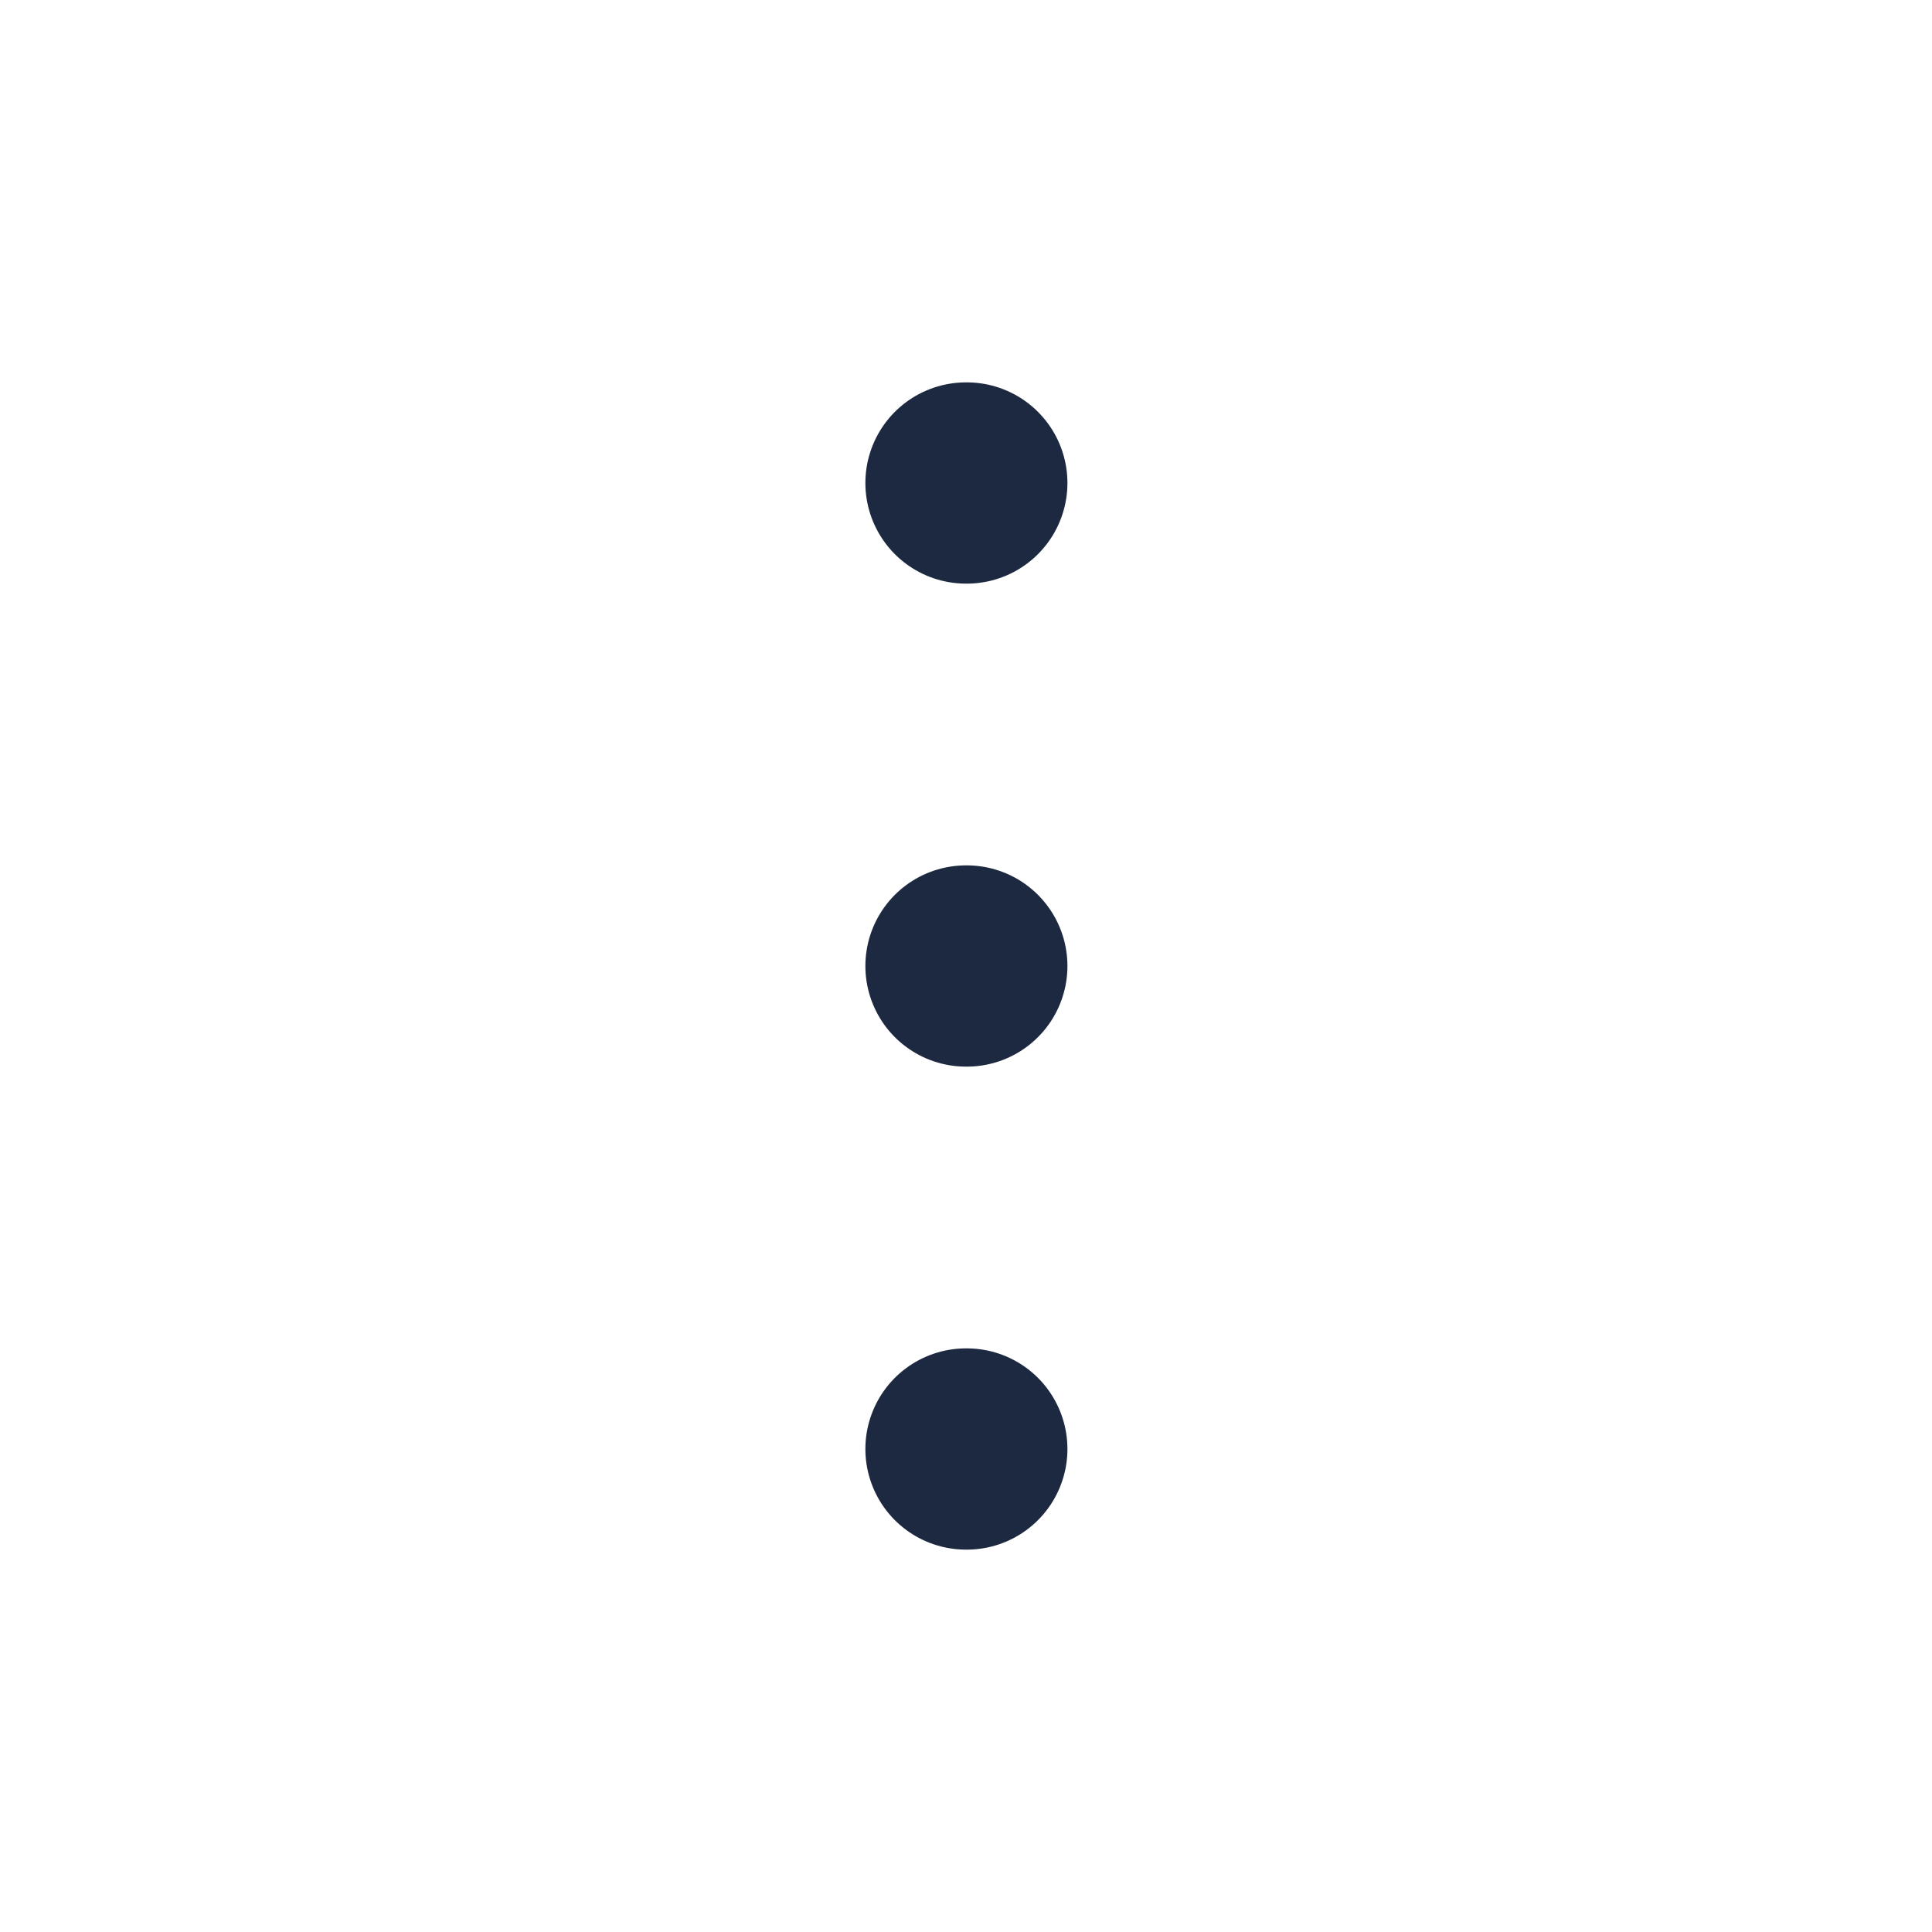
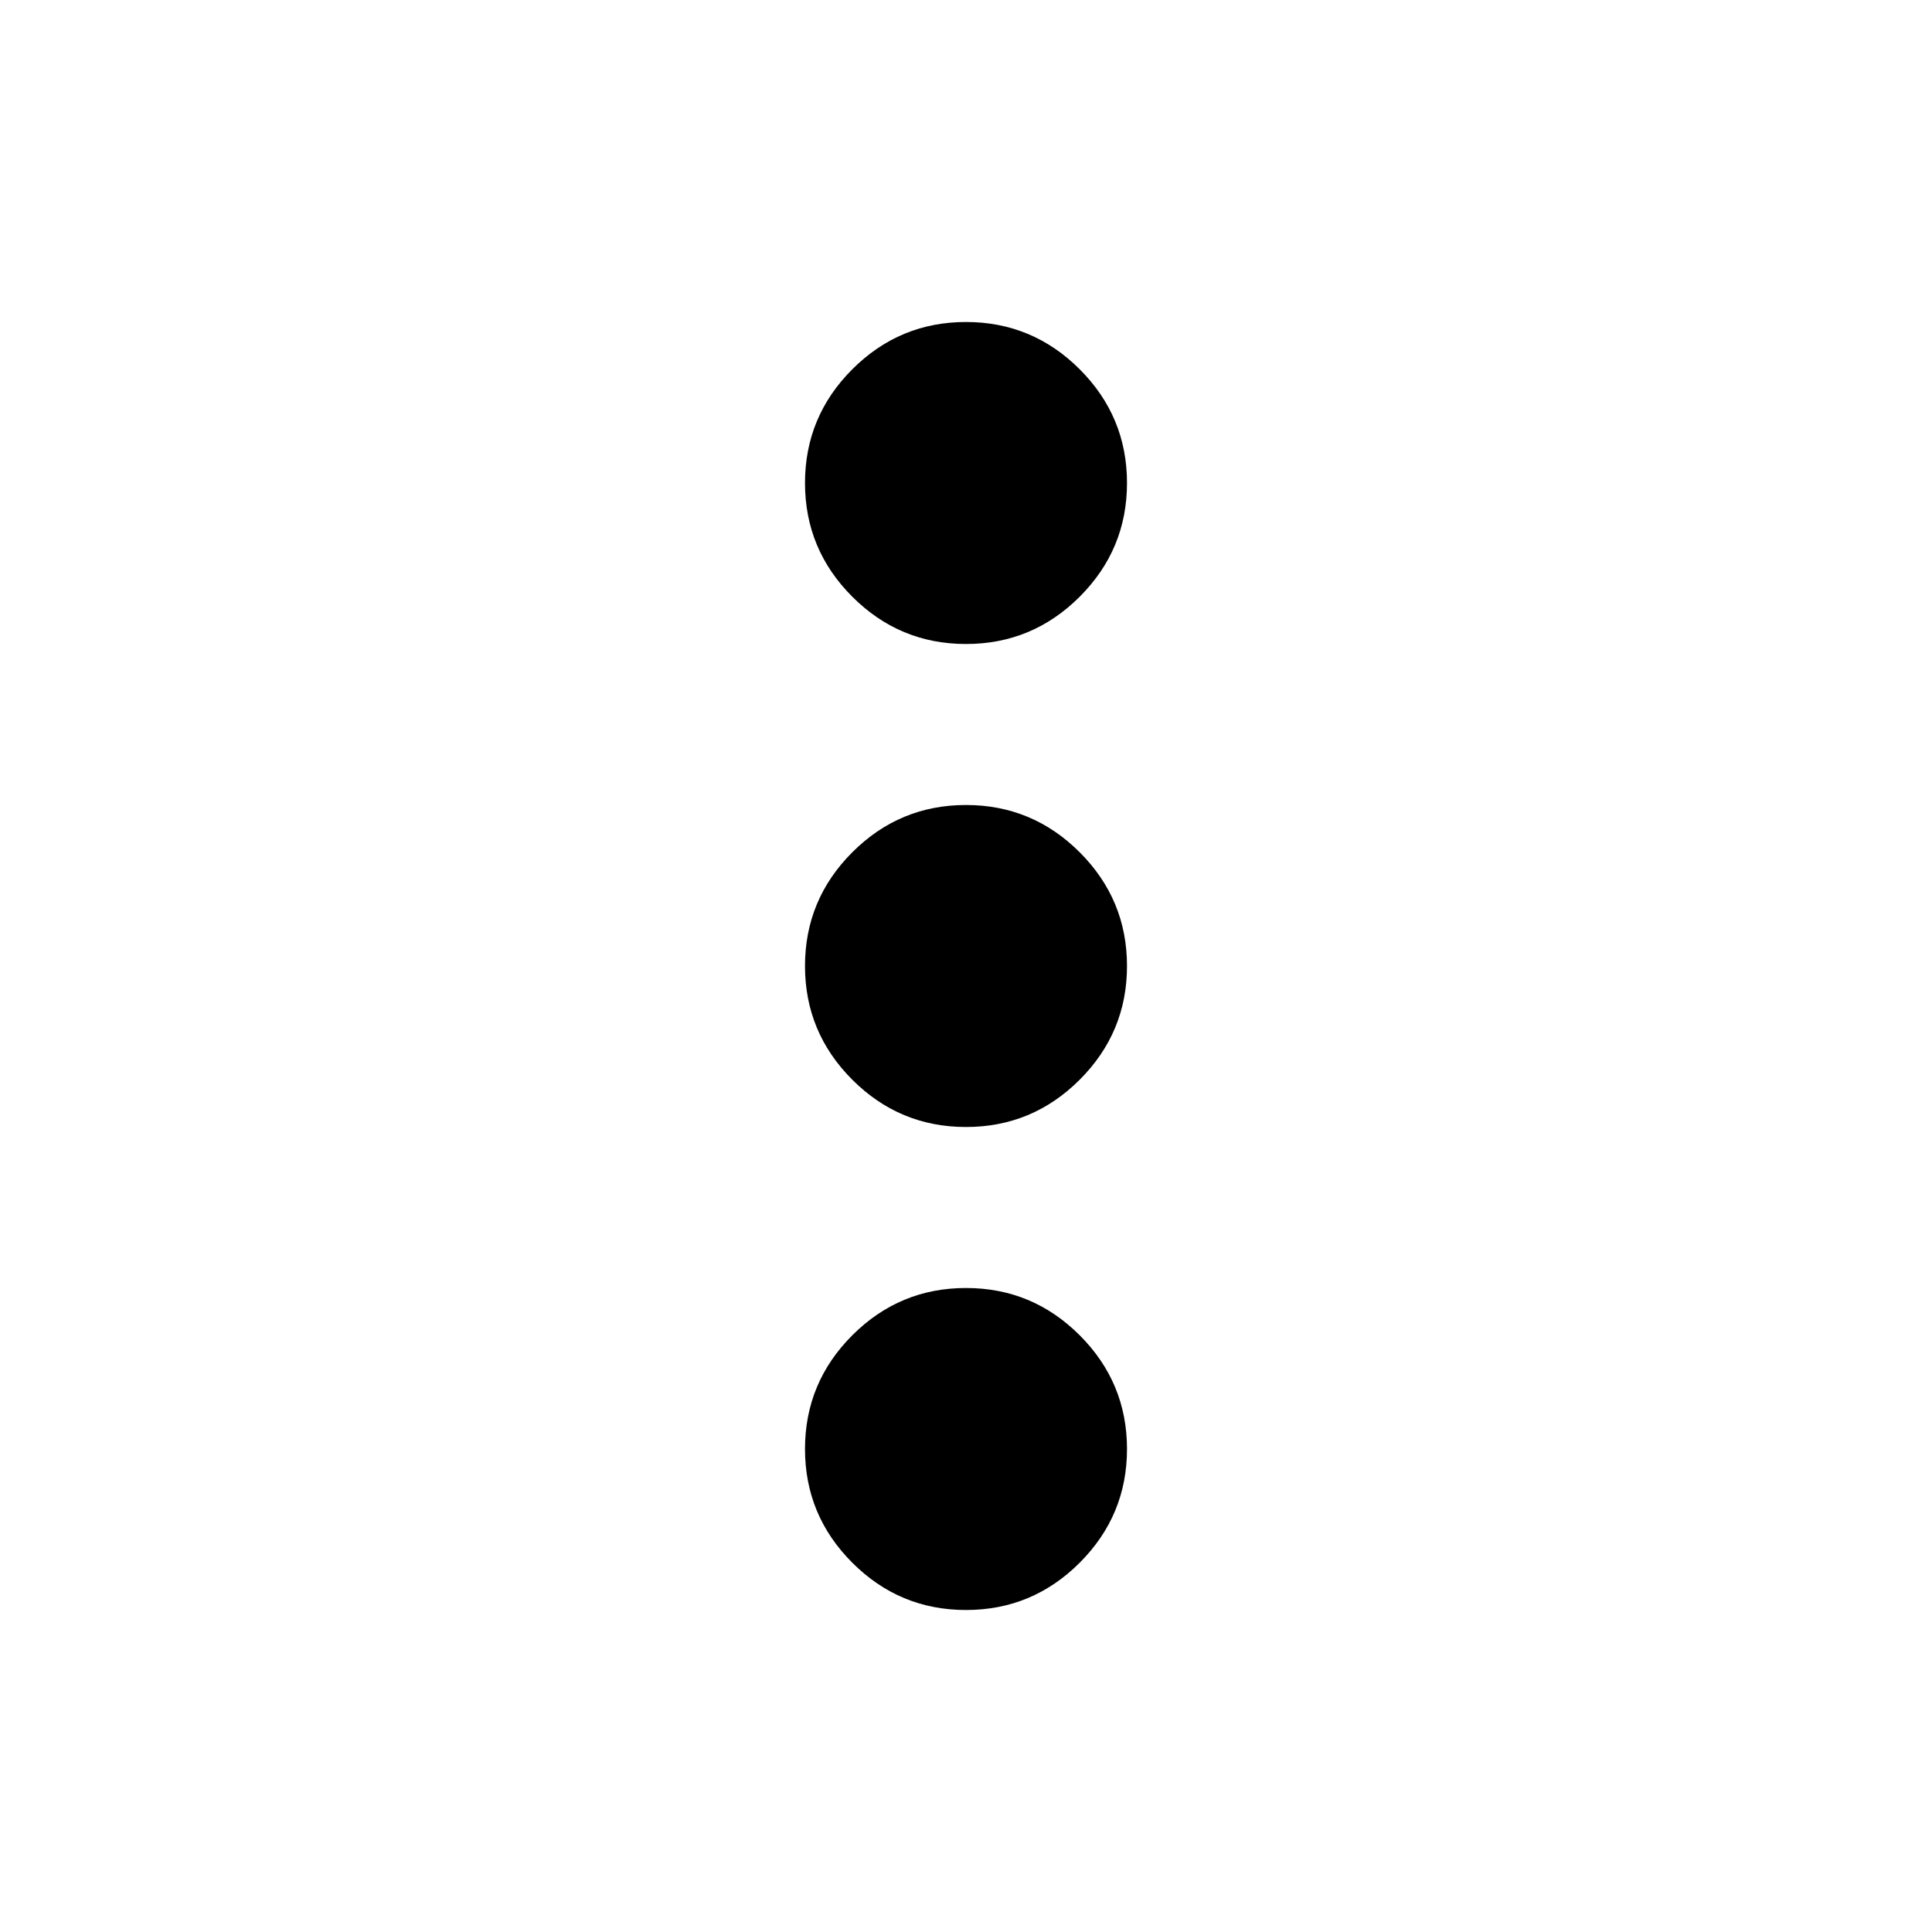
- <svg xmlns="http://www.w3.org/2000/svg" viewBox="0 0 24 24" fill="none" stroke="#1d2940" stroke-width="2.5" stroke-linecap="round">
-   <path d="M12 6h.01M12 12h.01M12 18h.01" />
+ <svg xmlns="http://www.w3.org/2000/svg" height="24" viewBox="0 -960 960 960" width="24">
+   <path d="M480-160q-33 0-56.5-23.5T400-240q0-33 23.5-56.5T480-320q33 0 56.5 23.5T560-240q0 33-23.5 56.5T480-160Zm0-240q-33 0-56.5-23.5T400-480q0-33 23.5-56.5T480-560q33 0 56.5 23.5T560-480q0 33-23.5 56.5T480-400Zm0-240q-33 0-56.5-23.5T400-720q0-33 23.5-56.5T480-800q33 0 56.5 23.5T560-720q0 33-23.5 56.5T480-640Z" />
</svg>
